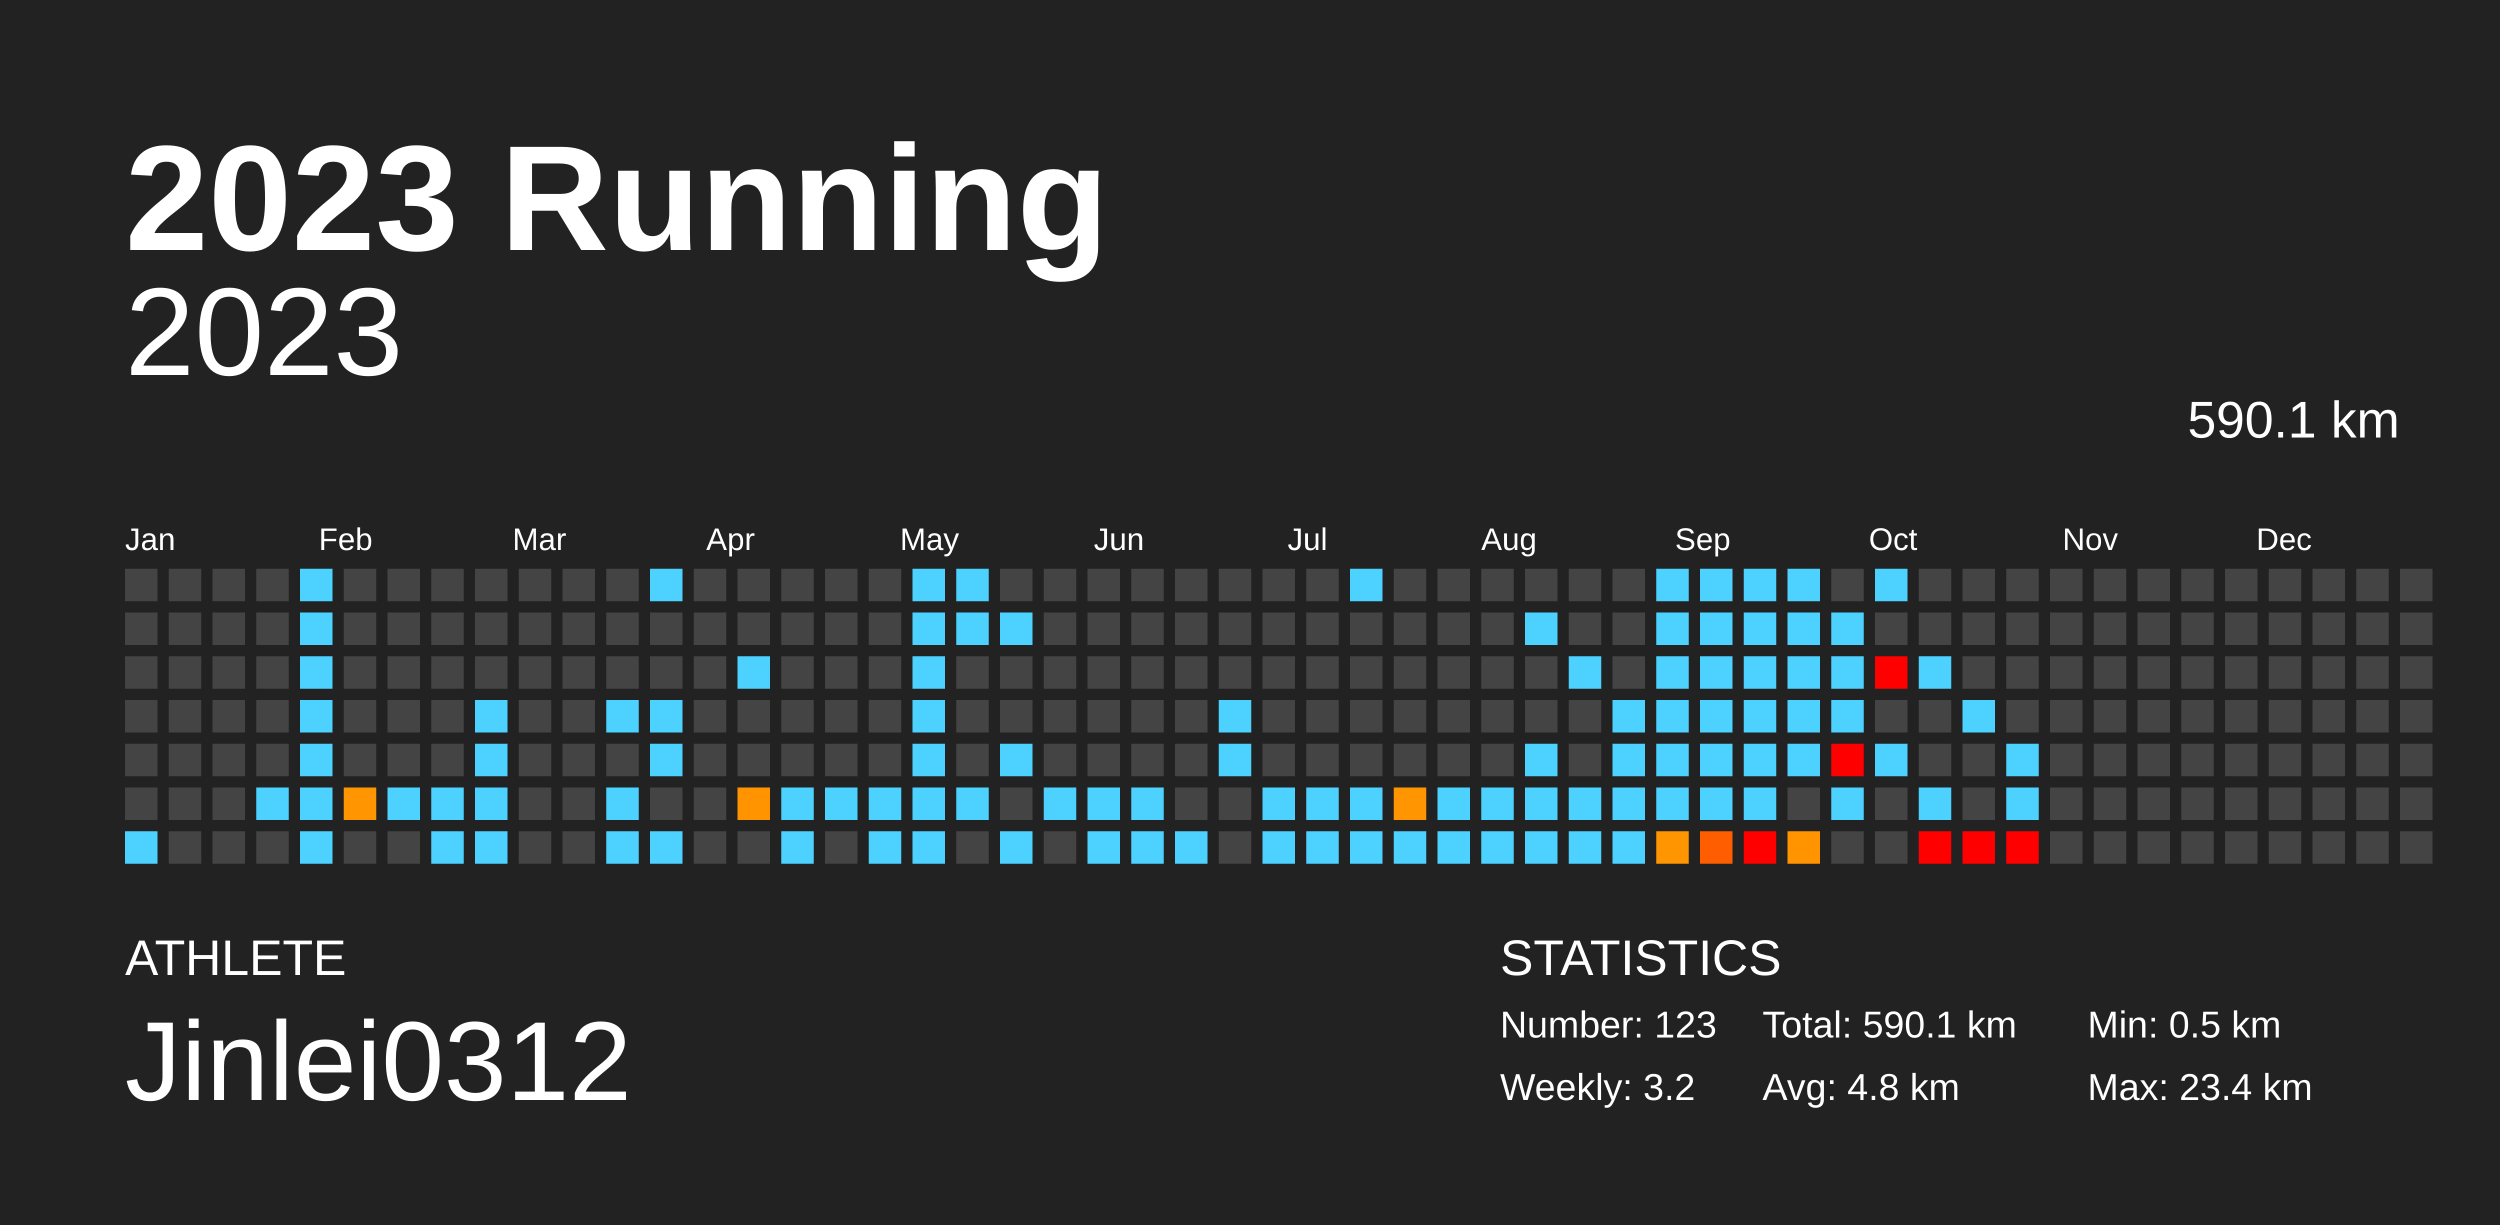
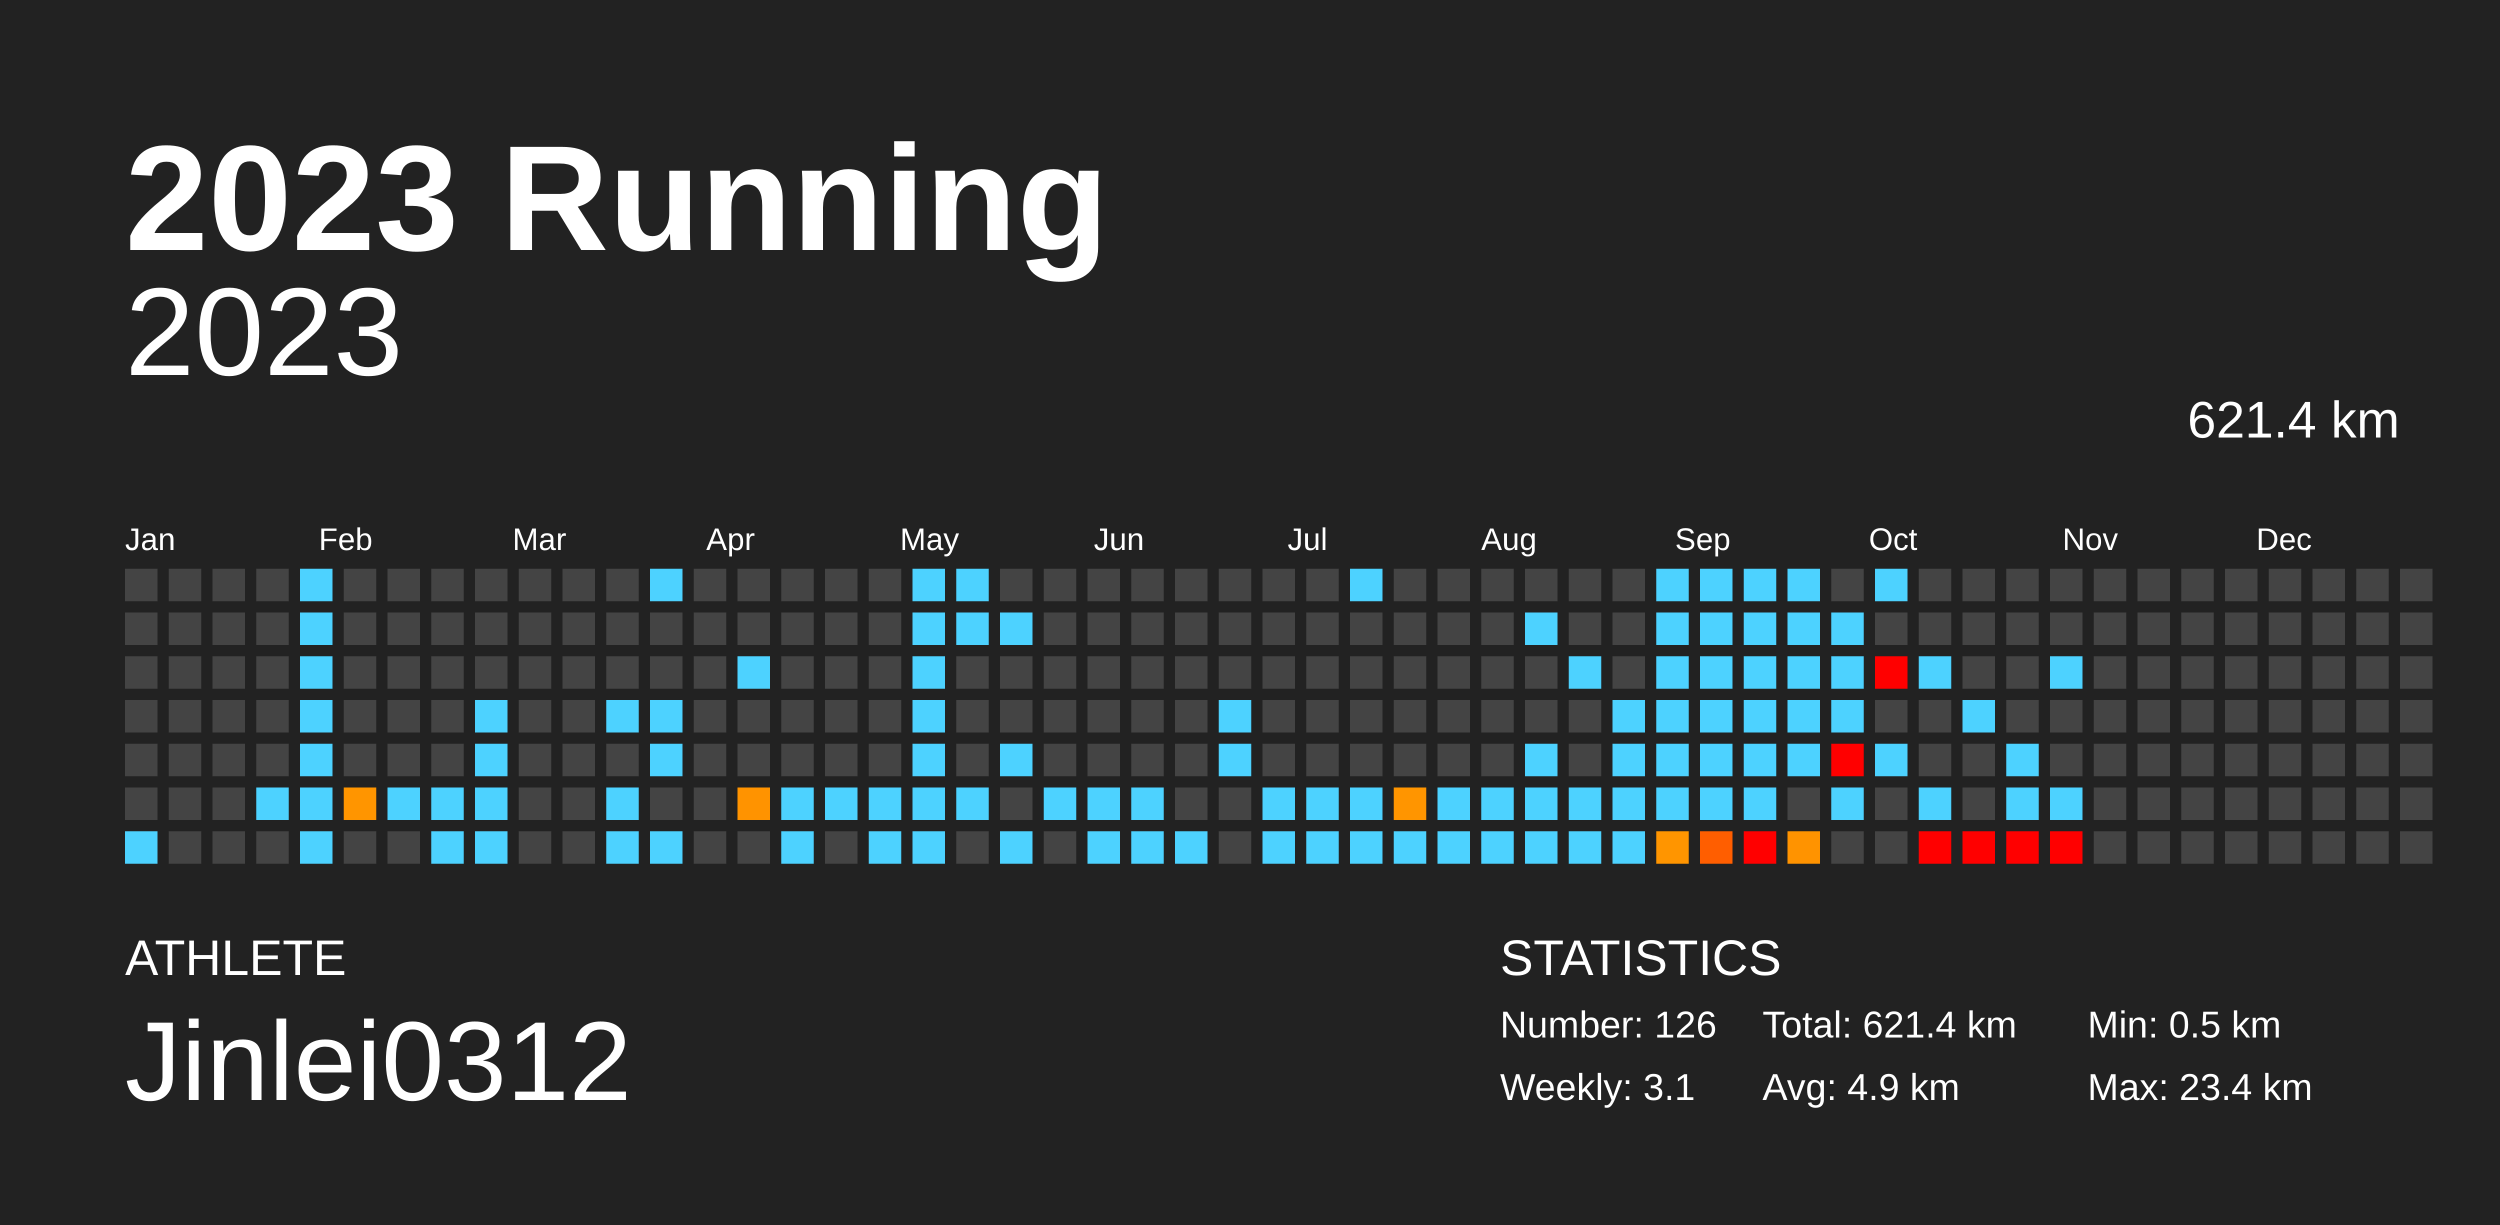
<svg xmlns="http://www.w3.org/2000/svg" baseProfile="full" height="98mm" version="1.1" viewBox="0,0,200,98" width="200mm">
  <defs />
  <rect fill="#222222" height="98" width="200" x="0" y="0" />
  <text fill="#FFFFFF" style="font-size:12px; font-family:Arial; font-weight:bold;" x="10" y="20">2023 Running</text>
  <text fill="#FFFFFF" style="font-size:4px; font-family:Arial" x="10" y="78">ATHLETE</text>
  <text fill="#FFFFFF" style="font-size:9px; font-family:Arial" x="10" y="88">Jinlei0312</text>
  <text fill="#FFFFFF" style="font-size:4px; font-family:Arial" x="120" y="78">STATISTICS</text>
-   <text fill="#FFFFFF" style="font-size:3px; font-family:Arial" x="120" y="83">Number: 123</text>
-   <text fill="#FFFFFF" style="font-size:3px; font-family:Arial" x="120" y="88">Weekly: 3.2</text>
-   <text fill="#FFFFFF" style="font-size:3px; font-family:Arial" x="141" y="83">Total: 590.1 km</text>
-   <text fill="#FFFFFF" style="font-size:3px; font-family:Arial" x="141" y="88">Avg: 4.8 km</text>
+   <text fill="#FFFFFF" style="font-size:3px; font-family:Arial" x="120" y="83">Number: 126</text>
+   <text fill="#FFFFFF" style="font-size:3px; font-family:Arial" x="120" y="88">Weekly: 3.1</text>
+   <text fill="#FFFFFF" style="font-size:3px; font-family:Arial" x="141" y="83">Total: 621.4 km</text>
+   <text fill="#FFFFFF" style="font-size:3px; font-family:Arial" x="141" y="88">Avg: 4.9 km</text>
  <text fill="#FFFFFF" style="font-size:3px; font-family:Arial" x="167" y="83">Min: 0.5 km</text>
  <text fill="#FFFFFF" style="font-size:3px; font-family:Arial" x="167" y="88">Max: 23.4 km</text>
  <text alignment-baseline="hanging" fill="#FFFFFF" style="font-size:10.0px; font-family:Arial;" x="10" y="30">2023</text>
-   <text alignment-baseline="hanging" fill="#FFFFFF" style="font-size:4.125px; font-family:Arial;" x="175" y="35">590.1 km</text>
+   <text alignment-baseline="hanging" fill="#FFFFFF" style="font-size:4.125px; font-family:Arial;" x="175" y="35">621.4 km</text>
  <text fill="#FFFFFF" style="font-size:2.5px; font-family:Arial" x="10.0" y="44">Jan</text>
  <text fill="#FFFFFF" style="font-size:2.5px; font-family:Arial" x="25.5" y="44">Feb</text>
  <text fill="#FFFFFF" style="font-size:2.5px; font-family:Arial" x="41.0" y="44">Mar</text>
  <text fill="#FFFFFF" style="font-size:2.5px; font-family:Arial" x="56.5" y="44">Apr</text>
  <text fill="#FFFFFF" style="font-size:2.5px; font-family:Arial" x="72.0" y="44">May</text>
  <text fill="#FFFFFF" style="font-size:2.5px; font-family:Arial" x="87.5" y="44">Jun</text>
  <text fill="#FFFFFF" style="font-size:2.5px; font-family:Arial" x="103.0" y="44">Jul</text>
  <text fill="#FFFFFF" style="font-size:2.5px; font-family:Arial" x="118.5" y="44">Aug</text>
  <text fill="#FFFFFF" style="font-size:2.5px; font-family:Arial" x="134.0" y="44">Sep</text>
  <text fill="#FFFFFF" style="font-size:2.5px; font-family:Arial" x="149.5" y="44">Oct</text>
  <text fill="#FFFFFF" style="font-size:2.5px; font-family:Arial" x="165.0" y="44">Nov</text>
  <text fill="#FFFFFF" style="font-size:2.5px; font-family:Arial" x="180.5" y="44">Dec</text>
  <rect fill="#444444" height="2.6" width="2.6" x="10.0" y="45.5" />
  <rect fill="#444444" height="2.6" width="2.6" x="10.0" y="49.0" />
  <rect fill="#444444" height="2.6" width="2.6" x="10.0" y="52.5" />
  <rect fill="#444444" height="2.6" width="2.6" x="10.0" y="56.0" />
  <rect fill="#444444" height="2.6" width="2.6" x="10.0" y="59.5" />
  <rect fill="#444444" height="2.6" width="2.6" x="10.0" y="63.0" />
  <rect fill="#4dd2ff" height="2.6" width="2.6" x="10.0" y="66.5" />
  <rect fill="#444444" height="2.6" width="2.6" x="13.5" y="45.5" />
  <rect fill="#444444" height="2.6" width="2.6" x="13.5" y="49.0" />
  <rect fill="#444444" height="2.6" width="2.6" x="13.5" y="52.5" />
  <rect fill="#444444" height="2.6" width="2.6" x="13.5" y="56.0" />
  <rect fill="#444444" height="2.6" width="2.6" x="13.5" y="59.5" />
  <rect fill="#444444" height="2.6" width="2.6" x="13.5" y="63.0" />
  <rect fill="#444444" height="2.6" width="2.6" x="13.5" y="66.5" />
  <rect fill="#444444" height="2.6" width="2.6" x="17.0" y="45.5" />
  <rect fill="#444444" height="2.6" width="2.6" x="17.0" y="49.0" />
  <rect fill="#444444" height="2.6" width="2.6" x="17.0" y="52.5" />
  <rect fill="#444444" height="2.6" width="2.6" x="17.0" y="56.0" />
  <rect fill="#444444" height="2.6" width="2.6" x="17.0" y="59.5" />
  <rect fill="#444444" height="2.6" width="2.6" x="17.0" y="63.0" />
  <rect fill="#444444" height="2.6" width="2.6" x="17.0" y="66.5" />
  <rect fill="#444444" height="2.6" width="2.6" x="20.5" y="45.5" />
  <rect fill="#444444" height="2.6" width="2.6" x="20.5" y="49.0" />
  <rect fill="#444444" height="2.6" width="2.6" x="20.5" y="52.5" />
  <rect fill="#444444" height="2.6" width="2.6" x="20.5" y="56.0" />
  <rect fill="#444444" height="2.6" width="2.6" x="20.5" y="59.5" />
  <rect fill="#4dd2ff" height="2.6" width="2.6" x="20.5" y="63.0" />
  <rect fill="#444444" height="2.6" width="2.6" x="20.5" y="66.5" />
  <rect fill="#4dd2ff" height="2.6" width="2.6" x="24.0" y="45.5" />
  <rect fill="#4dd2ff" height="2.6" width="2.6" x="24.0" y="49.0" />
  <rect fill="#4dd2ff" height="2.6" width="2.6" x="24.0" y="52.5" />
  <rect fill="#4dd2ff" height="2.6" width="2.6" x="24.0" y="56.0" />
  <rect fill="#4dd2ff" height="2.6" width="2.6" x="24.0" y="59.5" />
  <rect fill="#4dd2ff" height="2.6" width="2.6" x="24.0" y="63.0" />
  <rect fill="#4dd2ff" height="2.6" width="2.6" x="24.0" y="66.5" />
  <rect fill="#444444" height="2.6" width="2.6" x="27.5" y="45.5" />
  <rect fill="#444444" height="2.6" width="2.6" x="27.5" y="49.0" />
  <rect fill="#444444" height="2.6" width="2.6" x="27.5" y="52.5" />
  <rect fill="#444444" height="2.6" width="2.6" x="27.5" y="56.0" />
  <rect fill="#444444" height="2.6" width="2.6" x="27.5" y="59.5" />
  <rect fill="#ff9500" height="2.6" width="2.6" x="27.5" y="63.0" />
  <rect fill="#444444" height="2.6" width="2.6" x="27.5" y="66.5" />
  <rect fill="#444444" height="2.6" width="2.6" x="31.0" y="45.5" />
  <rect fill="#444444" height="2.6" width="2.6" x="31.0" y="49.0" />
  <rect fill="#444444" height="2.6" width="2.6" x="31.0" y="52.5" />
  <rect fill="#444444" height="2.6" width="2.6" x="31.0" y="56.0" />
  <rect fill="#444444" height="2.6" width="2.6" x="31.0" y="59.5" />
  <rect fill="#4dd2ff" height="2.6" width="2.6" x="31.0" y="63.0" />
  <rect fill="#444444" height="2.6" width="2.6" x="31.0" y="66.5" />
  <rect fill="#444444" height="2.6" width="2.6" x="34.5" y="45.5" />
  <rect fill="#444444" height="2.6" width="2.6" x="34.5" y="49.0" />
  <rect fill="#444444" height="2.6" width="2.6" x="34.5" y="52.5" />
  <rect fill="#444444" height="2.6" width="2.6" x="34.5" y="56.0" />
  <rect fill="#444444" height="2.6" width="2.6" x="34.5" y="59.5" />
  <rect fill="#4dd2ff" height="2.6" width="2.6" x="34.5" y="63.0" />
  <rect fill="#4dd2ff" height="2.6" width="2.6" x="34.5" y="66.5" />
  <rect fill="#444444" height="2.6" width="2.6" x="38.0" y="45.5" />
  <rect fill="#444444" height="2.6" width="2.6" x="38.0" y="49.0" />
  <rect fill="#444444" height="2.6" width="2.6" x="38.0" y="52.5" />
  <rect fill="#4dd2ff" height="2.6" width="2.6" x="38.0" y="56.0" />
  <rect fill="#4dd2ff" height="2.6" width="2.6" x="38.0" y="59.5" />
  <rect fill="#4dd2ff" height="2.6" width="2.6" x="38.0" y="63.0" />
  <rect fill="#4dd2ff" height="2.6" width="2.6" x="38.0" y="66.5" />
  <rect fill="#444444" height="2.6" width="2.6" x="41.5" y="45.5" />
  <rect fill="#444444" height="2.6" width="2.6" x="41.5" y="49.0" />
  <rect fill="#444444" height="2.6" width="2.6" x="41.5" y="52.5" />
  <rect fill="#444444" height="2.6" width="2.6" x="41.5" y="56.0" />
  <rect fill="#444444" height="2.6" width="2.6" x="41.5" y="59.5" />
  <rect fill="#444444" height="2.6" width="2.6" x="41.5" y="63.0" />
  <rect fill="#444444" height="2.6" width="2.6" x="41.5" y="66.5" />
  <rect fill="#444444" height="2.6" width="2.6" x="45.0" y="45.5" />
  <rect fill="#444444" height="2.6" width="2.6" x="45.0" y="49.0" />
  <rect fill="#444444" height="2.6" width="2.6" x="45.0" y="52.5" />
  <rect fill="#444444" height="2.6" width="2.6" x="45.0" y="56.0" />
  <rect fill="#444444" height="2.6" width="2.6" x="45.0" y="59.5" />
  <rect fill="#444444" height="2.6" width="2.6" x="45.0" y="63.0" />
  <rect fill="#444444" height="2.6" width="2.6" x="45.0" y="66.5" />
  <rect fill="#444444" height="2.6" width="2.6" x="48.5" y="45.5" />
  <rect fill="#444444" height="2.6" width="2.6" x="48.5" y="49.0" />
  <rect fill="#444444" height="2.6" width="2.6" x="48.5" y="52.5" />
  <rect fill="#4dd2ff" height="2.6" width="2.6" x="48.5" y="56.0" />
  <rect fill="#444444" height="2.6" width="2.6" x="48.5" y="59.5" />
  <rect fill="#4dd2ff" height="2.6" width="2.6" x="48.5" y="63.0" />
  <rect fill="#4dd2ff" height="2.6" width="2.6" x="48.5" y="66.5" />
  <rect fill="#4dd2ff" height="2.6" width="2.6" x="52.0" y="45.5" />
  <rect fill="#444444" height="2.6" width="2.6" x="52.0" y="49.0" />
  <rect fill="#444444" height="2.6" width="2.6" x="52.0" y="52.5" />
  <rect fill="#4dd2ff" height="2.6" width="2.6" x="52.0" y="56.0" />
  <rect fill="#4dd2ff" height="2.6" width="2.6" x="52.0" y="59.5" />
  <rect fill="#444444" height="2.6" width="2.6" x="52.0" y="63.0" />
  <rect fill="#4dd2ff" height="2.6" width="2.6" x="52.0" y="66.5" />
  <rect fill="#444444" height="2.6" width="2.6" x="55.5" y="45.5" />
  <rect fill="#444444" height="2.6" width="2.6" x="55.5" y="49.0" />
  <rect fill="#444444" height="2.6" width="2.6" x="55.5" y="52.5" />
  <rect fill="#444444" height="2.6" width="2.6" x="55.5" y="56.0" />
  <rect fill="#444444" height="2.6" width="2.6" x="55.5" y="59.5" />
  <rect fill="#444444" height="2.6" width="2.6" x="55.5" y="63.0" />
  <rect fill="#444444" height="2.6" width="2.6" x="55.5" y="66.5" />
  <rect fill="#444444" height="2.6" width="2.6" x="59.0" y="45.5" />
  <rect fill="#444444" height="2.6" width="2.6" x="59.0" y="49.0" />
  <rect fill="#4dd2ff" height="2.6" width="2.6" x="59.0" y="52.5" />
  <rect fill="#444444" height="2.6" width="2.6" x="59.0" y="56.0" />
  <rect fill="#444444" height="2.6" width="2.6" x="59.0" y="59.5" />
  <rect fill="#ff9300" height="2.6" width="2.6" x="59.0" y="63.0" />
  <rect fill="#444444" height="2.6" width="2.6" x="59.0" y="66.5" />
  <rect fill="#444444" height="2.6" width="2.6" x="62.5" y="45.5" />
  <rect fill="#444444" height="2.6" width="2.6" x="62.5" y="49.0" />
  <rect fill="#444444" height="2.6" width="2.6" x="62.5" y="52.5" />
  <rect fill="#444444" height="2.6" width="2.6" x="62.5" y="56.0" />
  <rect fill="#444444" height="2.6" width="2.6" x="62.5" y="59.5" />
  <rect fill="#4dd2ff" height="2.6" width="2.6" x="62.5" y="63.0" />
  <rect fill="#4dd2ff" height="2.6" width="2.6" x="62.5" y="66.5" />
  <rect fill="#444444" height="2.6" width="2.6" x="66.0" y="45.5" />
  <rect fill="#444444" height="2.6" width="2.6" x="66.0" y="49.0" />
  <rect fill="#444444" height="2.6" width="2.6" x="66.0" y="52.5" />
  <rect fill="#444444" height="2.6" width="2.6" x="66.0" y="56.0" />
  <rect fill="#444444" height="2.6" width="2.6" x="66.0" y="59.5" />
  <rect fill="#4dd2ff" height="2.6" width="2.6" x="66.0" y="63.0" />
  <rect fill="#444444" height="2.6" width="2.6" x="66.0" y="66.5" />
  <rect fill="#444444" height="2.6" width="2.6" x="69.5" y="45.5" />
  <rect fill="#444444" height="2.6" width="2.6" x="69.5" y="49.0" />
  <rect fill="#444444" height="2.6" width="2.6" x="69.5" y="52.5" />
  <rect fill="#444444" height="2.6" width="2.6" x="69.5" y="56.0" />
  <rect fill="#444444" height="2.6" width="2.6" x="69.5" y="59.5" />
  <rect fill="#4dd2ff" height="2.6" width="2.6" x="69.5" y="63.0" />
  <rect fill="#4dd2ff" height="2.6" width="2.6" x="69.5" y="66.5" />
  <rect fill="#4dd2ff" height="2.6" width="2.6" x="73.0" y="45.5" />
  <rect fill="#4dd2ff" height="2.6" width="2.6" x="73.0" y="49.0" />
  <rect fill="#4dd2ff" height="2.6" width="2.6" x="73.0" y="52.5" />
  <rect fill="#4dd2ff" height="2.6" width="2.6" x="73.0" y="56.0" />
  <rect fill="#4dd2ff" height="2.6" width="2.6" x="73.0" y="59.5" />
  <rect fill="#4dd2ff" height="2.6" width="2.6" x="73.0" y="63.0" />
  <rect fill="#4dd2ff" height="2.6" width="2.6" x="73.0" y="66.5" />
  <rect fill="#4dd2ff" height="2.6" width="2.6" x="76.5" y="45.5" />
  <rect fill="#4dd2ff" height="2.6" width="2.6" x="76.5" y="49.0" />
  <rect fill="#444444" height="2.6" width="2.6" x="76.5" y="52.5" />
  <rect fill="#444444" height="2.6" width="2.6" x="76.5" y="56.0" />
  <rect fill="#444444" height="2.6" width="2.6" x="76.5" y="59.5" />
  <rect fill="#4dd2ff" height="2.6" width="2.6" x="76.5" y="63.0" />
  <rect fill="#444444" height="2.6" width="2.6" x="76.5" y="66.5" />
  <rect fill="#444444" height="2.6" width="2.6" x="80.0" y="45.5" />
  <rect fill="#4dd2ff" height="2.6" width="2.6" x="80.0" y="49.0" />
  <rect fill="#444444" height="2.6" width="2.6" x="80.0" y="52.5" />
  <rect fill="#444444" height="2.6" width="2.6" x="80.0" y="56.0" />
  <rect fill="#4dd2ff" height="2.6" width="2.6" x="80.0" y="59.5" />
  <rect fill="#444444" height="2.6" width="2.6" x="80.0" y="63.0" />
  <rect fill="#4dd2ff" height="2.6" width="2.6" x="80.0" y="66.5" />
  <rect fill="#444444" height="2.6" width="2.6" x="83.5" y="45.5" />
  <rect fill="#444444" height="2.6" width="2.6" x="83.5" y="49.0" />
  <rect fill="#444444" height="2.6" width="2.6" x="83.5" y="52.5" />
  <rect fill="#444444" height="2.6" width="2.6" x="83.5" y="56.0" />
  <rect fill="#444444" height="2.6" width="2.6" x="83.5" y="59.5" />
  <rect fill="#4dd2ff" height="2.6" width="2.6" x="83.5" y="63.0" />
  <rect fill="#444444" height="2.6" width="2.6" x="83.5" y="66.5" />
  <rect fill="#444444" height="2.6" width="2.6" x="87.0" y="45.5" />
  <rect fill="#444444" height="2.6" width="2.6" x="87.0" y="49.0" />
  <rect fill="#444444" height="2.6" width="2.6" x="87.0" y="52.5" />
  <rect fill="#444444" height="2.6" width="2.6" x="87.0" y="56.0" />
  <rect fill="#444444" height="2.6" width="2.6" x="87.0" y="59.5" />
  <rect fill="#4dd2ff" height="2.6" width="2.6" x="87.0" y="63.0" />
  <rect fill="#4dd2ff" height="2.6" width="2.6" x="87.0" y="66.5" />
  <rect fill="#444444" height="2.6" width="2.6" x="90.5" y="45.5" />
  <rect fill="#444444" height="2.6" width="2.6" x="90.5" y="49.0" />
  <rect fill="#444444" height="2.6" width="2.6" x="90.5" y="52.5" />
  <rect fill="#444444" height="2.6" width="2.6" x="90.5" y="56.0" />
  <rect fill="#444444" height="2.6" width="2.6" x="90.5" y="59.5" />
  <rect fill="#4dd2ff" height="2.6" width="2.6" x="90.5" y="63.0" />
  <rect fill="#4dd2ff" height="2.6" width="2.6" x="90.5" y="66.5" />
  <rect fill="#444444" height="2.6" width="2.6" x="94.0" y="45.5" />
  <rect fill="#444444" height="2.6" width="2.6" x="94.0" y="49.0" />
  <rect fill="#444444" height="2.6" width="2.6" x="94.0" y="52.5" />
  <rect fill="#444444" height="2.6" width="2.6" x="94.0" y="56.0" />
  <rect fill="#444444" height="2.6" width="2.6" x="94.0" y="59.5" />
  <rect fill="#444444" height="2.6" width="2.6" x="94.0" y="63.0" />
  <rect fill="#4dd2ff" height="2.6" width="2.6" x="94.0" y="66.5" />
  <rect fill="#444444" height="2.6" width="2.6" x="97.5" y="45.5" />
  <rect fill="#444444" height="2.6" width="2.6" x="97.5" y="49.0" />
  <rect fill="#444444" height="2.6" width="2.6" x="97.5" y="52.5" />
  <rect fill="#4dd2ff" height="2.6" width="2.6" x="97.5" y="56.0" />
  <rect fill="#4dd2ff" height="2.6" width="2.6" x="97.5" y="59.5" />
  <rect fill="#444444" height="2.6" width="2.6" x="97.5" y="63.0" />
  <rect fill="#444444" height="2.6" width="2.6" x="97.5" y="66.5" />
  <rect fill="#444444" height="2.6" width="2.6" x="101.0" y="45.5" />
  <rect fill="#444444" height="2.6" width="2.6" x="101.0" y="49.0" />
  <rect fill="#444444" height="2.6" width="2.6" x="101.0" y="52.5" />
  <rect fill="#444444" height="2.6" width="2.6" x="101.0" y="56.0" />
  <rect fill="#444444" height="2.6" width="2.6" x="101.0" y="59.5" />
  <rect fill="#4dd2ff" height="2.6" width="2.6" x="101.0" y="63.0" />
  <rect fill="#4dd2ff" height="2.6" width="2.6" x="101.0" y="66.5" />
  <rect fill="#444444" height="2.6" width="2.6" x="104.5" y="45.5" />
  <rect fill="#444444" height="2.6" width="2.6" x="104.5" y="49.0" />
  <rect fill="#444444" height="2.6" width="2.6" x="104.5" y="52.5" />
  <rect fill="#444444" height="2.6" width="2.6" x="104.5" y="56.0" />
  <rect fill="#444444" height="2.6" width="2.6" x="104.5" y="59.5" />
  <rect fill="#4dd2ff" height="2.6" width="2.6" x="104.5" y="63.0" />
  <rect fill="#4dd2ff" height="2.6" width="2.6" x="104.5" y="66.5" />
  <rect fill="#4dd2ff" height="2.6" width="2.6" x="108.0" y="45.5" />
  <rect fill="#444444" height="2.6" width="2.6" x="108.0" y="49.0" />
  <rect fill="#444444" height="2.6" width="2.6" x="108.0" y="52.5" />
  <rect fill="#444444" height="2.6" width="2.6" x="108.0" y="56.0" />
  <rect fill="#444444" height="2.6" width="2.6" x="108.0" y="59.5" />
  <rect fill="#4dd2ff" height="2.6" width="2.6" x="108.0" y="63.0" />
  <rect fill="#4dd2ff" height="2.6" width="2.6" x="108.0" y="66.5" />
  <rect fill="#444444" height="2.6" width="2.6" x="111.5" y="45.5" />
  <rect fill="#444444" height="2.6" width="2.6" x="111.5" y="49.0" />
  <rect fill="#444444" height="2.6" width="2.6" x="111.5" y="52.5" />
  <rect fill="#444444" height="2.6" width="2.6" x="111.5" y="56.0" />
  <rect fill="#444444" height="2.6" width="2.6" x="111.5" y="59.5" />
  <rect fill="#ff9500" height="2.6" width="2.6" x="111.5" y="63.0" />
  <rect fill="#4dd2ff" height="2.6" width="2.6" x="111.5" y="66.5" />
  <rect fill="#444444" height="2.6" width="2.6" x="115.0" y="45.5" />
  <rect fill="#444444" height="2.6" width="2.6" x="115.0" y="49.0" />
  <rect fill="#444444" height="2.6" width="2.6" x="115.0" y="52.5" />
  <rect fill="#444444" height="2.6" width="2.6" x="115.0" y="56.0" />
  <rect fill="#444444" height="2.6" width="2.6" x="115.0" y="59.5" />
  <rect fill="#4dd2ff" height="2.6" width="2.6" x="115.0" y="63.0" />
  <rect fill="#4dd2ff" height="2.6" width="2.6" x="115.0" y="66.5" />
  <rect fill="#444444" height="2.6" width="2.6" x="118.5" y="45.5" />
  <rect fill="#444444" height="2.6" width="2.6" x="118.5" y="49.0" />
  <rect fill="#444444" height="2.6" width="2.6" x="118.5" y="52.5" />
  <rect fill="#444444" height="2.6" width="2.6" x="118.5" y="56.0" />
  <rect fill="#444444" height="2.6" width="2.6" x="118.5" y="59.5" />
  <rect fill="#4dd2ff" height="2.6" width="2.6" x="118.5" y="63.0" />
  <rect fill="#4dd2ff" height="2.6" width="2.6" x="118.5" y="66.5" />
  <rect fill="#444444" height="2.6" width="2.6" x="122.0" y="45.5" />
  <rect fill="#4dd2ff" height="2.6" width="2.6" x="122.0" y="49.0" />
  <rect fill="#444444" height="2.6" width="2.6" x="122.0" y="52.5" />
  <rect fill="#444444" height="2.6" width="2.6" x="122.0" y="56.0" />
  <rect fill="#4dd2ff" height="2.6" width="2.6" x="122.0" y="59.5" />
  <rect fill="#4dd2ff" height="2.6" width="2.6" x="122.0" y="63.0" />
  <rect fill="#4dd2ff" height="2.6" width="2.6" x="122.0" y="66.5" />
  <rect fill="#444444" height="2.6" width="2.6" x="125.5" y="45.5" />
  <rect fill="#444444" height="2.6" width="2.6" x="125.5" y="49.0" />
  <rect fill="#4dd2ff" height="2.6" width="2.6" x="125.5" y="52.5" />
  <rect fill="#444444" height="2.6" width="2.6" x="125.5" y="56.0" />
  <rect fill="#444444" height="2.6" width="2.6" x="125.5" y="59.5" />
  <rect fill="#4dd2ff" height="2.6" width="2.6" x="125.5" y="63.0" />
  <rect fill="#4dd2ff" height="2.6" width="2.6" x="125.5" y="66.5" />
  <rect fill="#444444" height="2.6" width="2.6" x="129.0" y="45.5" />
  <rect fill="#444444" height="2.6" width="2.6" x="129.0" y="49.0" />
  <rect fill="#444444" height="2.6" width="2.6" x="129.0" y="52.5" />
  <rect fill="#4dd2ff" height="2.6" width="2.6" x="129.0" y="56.0" />
  <rect fill="#4dd2ff" height="2.6" width="2.6" x="129.0" y="59.5" />
  <rect fill="#4dd2ff" height="2.6" width="2.6" x="129.0" y="63.0" />
  <rect fill="#4dd2ff" height="2.6" width="2.6" x="129.0" y="66.5" />
  <rect fill="#4dd2ff" height="2.6" width="2.6" x="132.5" y="45.5" />
  <rect fill="#4dd2ff" height="2.6" width="2.6" x="132.5" y="49.0" />
  <rect fill="#4dd2ff" height="2.6" width="2.6" x="132.5" y="52.5" />
  <rect fill="#4dd2ff" height="2.6" width="2.6" x="132.5" y="56.0" />
  <rect fill="#4dd2ff" height="2.6" width="2.6" x="132.5" y="59.5" />
  <rect fill="#4dd2ff" height="2.6" width="2.6" x="132.5" y="63.0" />
  <rect fill="#ff9500" height="2.6" width="2.6" x="132.5" y="66.5" />
  <rect fill="#4dd2ff" height="2.6" width="2.6" x="136.0" y="45.5" />
  <rect fill="#4dd2ff" height="2.6" width="2.6" x="136.0" y="49.0" />
  <rect fill="#4dd2ff" height="2.6" width="2.6" x="136.0" y="52.5" />
  <rect fill="#4dd2ff" height="2.6" width="2.6" x="136.0" y="56.0" />
  <rect fill="#4dd2ff" height="2.6" width="2.6" x="136.0" y="59.5" />
  <rect fill="#4dd2ff" height="2.6" width="2.6" x="136.0" y="63.0" />
  <rect fill="#ff5e00" height="2.6" width="2.6" x="136.0" y="66.5" />
  <rect fill="#4dd2ff" height="2.6" width="2.6" x="139.5" y="45.5" />
  <rect fill="#4dd2ff" height="2.6" width="2.6" x="139.5" y="49.0" />
  <rect fill="#4dd2ff" height="2.6" width="2.6" x="139.5" y="52.5" />
  <rect fill="#4dd2ff" height="2.6" width="2.6" x="139.5" y="56.0" />
  <rect fill="#4dd2ff" height="2.6" width="2.6" x="139.5" y="59.5" />
  <rect fill="#4dd2ff" height="2.6" width="2.6" x="139.5" y="63.0" />
  <rect fill="red" height="2.6" width="2.6" x="139.5" y="66.5" />
  <rect fill="#4dd2ff" height="2.6" width="2.6" x="143.0" y="45.5" />
  <rect fill="#4dd2ff" height="2.6" width="2.6" x="143.0" y="49.0" />
  <rect fill="#4dd2ff" height="2.6" width="2.6" x="143.0" y="52.5" />
  <rect fill="#4dd2ff" height="2.6" width="2.6" x="143.0" y="56.0" />
  <rect fill="#4dd2ff" height="2.6" width="2.6" x="143.0" y="59.5" />
  <rect fill="#444444" height="2.6" width="2.6" x="143.0" y="63.0" />
  <rect fill="#ff9300" height="2.6" width="2.6" x="143.0" y="66.5" />
  <rect fill="#444444" height="2.6" width="2.6" x="146.5" y="45.5" />
  <rect fill="#4dd2ff" height="2.6" width="2.6" x="146.5" y="49.0" />
  <rect fill="#4dd2ff" height="2.6" width="2.6" x="146.5" y="52.5" />
  <rect fill="#4dd2ff" height="2.6" width="2.6" x="146.5" y="56.0" />
  <rect fill="red" height="2.6" width="2.6" x="146.5" y="59.5" />
  <rect fill="#4dd2ff" height="2.6" width="2.6" x="146.5" y="63.0" />
  <rect fill="#444444" height="2.6" width="2.6" x="146.5" y="66.5" />
  <rect fill="#4dd2ff" height="2.6" width="2.6" x="150.0" y="45.5" />
  <rect fill="#444444" height="2.6" width="2.6" x="150.0" y="49.0" />
  <rect fill="red" height="2.6" width="2.6" x="150.0" y="52.5" />
  <rect fill="#444444" height="2.6" width="2.6" x="150.0" y="56.0" />
  <rect fill="#4dd2ff" height="2.6" width="2.6" x="150.0" y="59.5" />
  <rect fill="#444444" height="2.6" width="2.6" x="150.0" y="63.0" />
  <rect fill="#444444" height="2.6" width="2.6" x="150.0" y="66.5" />
  <rect fill="#444444" height="2.6" width="2.6" x="153.5" y="45.5" />
  <rect fill="#444444" height="2.6" width="2.6" x="153.5" y="49.0" />
  <rect fill="#4dd2ff" height="2.6" width="2.6" x="153.5" y="52.5" />
  <rect fill="#444444" height="2.6" width="2.6" x="153.5" y="56.0" />
  <rect fill="#444444" height="2.6" width="2.6" x="153.5" y="59.5" />
  <rect fill="#4dd2ff" height="2.6" width="2.6" x="153.5" y="63.0" />
  <rect fill="red" height="2.6" width="2.6" x="153.5" y="66.5" />
  <rect fill="#444444" height="2.6" width="2.6" x="157.0" y="45.5" />
  <rect fill="#444444" height="2.6" width="2.6" x="157.0" y="49.0" />
  <rect fill="#444444" height="2.6" width="2.6" x="157.0" y="52.5" />
  <rect fill="#4dd2ff" height="2.6" width="2.6" x="157.0" y="56.0" />
  <rect fill="#444444" height="2.6" width="2.6" x="157.0" y="59.5" />
  <rect fill="#444444" height="2.6" width="2.6" x="157.0" y="63.0" />
  <rect fill="red" height="2.6" width="2.6" x="157.0" y="66.5" />
  <rect fill="#444444" height="2.6" width="2.6" x="160.5" y="45.5" />
  <rect fill="#444444" height="2.6" width="2.6" x="160.5" y="49.0" />
  <rect fill="#444444" height="2.6" width="2.6" x="160.5" y="52.5" />
  <rect fill="#444444" height="2.6" width="2.6" x="160.5" y="56.0" />
  <rect fill="#4dd2ff" height="2.6" width="2.6" x="160.5" y="59.5" />
  <rect fill="#4dd2ff" height="2.6" width="2.6" x="160.5" y="63.0" />
  <rect fill="red" height="2.6" width="2.6" x="160.5" y="66.5" />
  <rect fill="#444444" height="2.6" width="2.6" x="164.0" y="45.5" />
  <rect fill="#444444" height="2.6" width="2.6" x="164.0" y="49.0" />
-   <rect fill="#444444" height="2.6" width="2.6" x="164.0" y="52.5" />
+   <rect fill="#4dd2ff" height="2.6" width="2.6" x="164.0" y="52.5" />
  <rect fill="#444444" height="2.6" width="2.6" x="164.0" y="56.0" />
  <rect fill="#444444" height="2.6" width="2.6" x="164.0" y="59.5" />
-   <rect fill="#444444" height="2.6" width="2.6" x="164.0" y="63.0" />
-   <rect fill="#444444" height="2.6" width="2.6" x="164.0" y="66.5" />
+   <rect fill="#4dd2ff" height="2.6" width="2.6" x="164.0" y="63.0" />
+   <rect fill="red" height="2.6" width="2.6" x="164.0" y="66.5" />
  <rect fill="#444444" height="2.6" width="2.6" x="167.5" y="45.5" />
  <rect fill="#444444" height="2.6" width="2.6" x="167.5" y="49.0" />
  <rect fill="#444444" height="2.6" width="2.6" x="167.5" y="52.5" />
  <rect fill="#444444" height="2.6" width="2.6" x="167.5" y="56.0" />
  <rect fill="#444444" height="2.6" width="2.6" x="167.5" y="59.5" />
  <rect fill="#444444" height="2.6" width="2.6" x="167.5" y="63.0" />
  <rect fill="#444444" height="2.6" width="2.6" x="167.5" y="66.5" />
  <rect fill="#444444" height="2.6" width="2.6" x="171.0" y="45.5" />
  <rect fill="#444444" height="2.6" width="2.6" x="171.0" y="49.0" />
  <rect fill="#444444" height="2.6" width="2.6" x="171.0" y="52.5" />
  <rect fill="#444444" height="2.6" width="2.6" x="171.0" y="56.0" />
  <rect fill="#444444" height="2.6" width="2.6" x="171.0" y="59.5" />
  <rect fill="#444444" height="2.6" width="2.6" x="171.0" y="63.0" />
  <rect fill="#444444" height="2.6" width="2.6" x="171.0" y="66.5" />
  <rect fill="#444444" height="2.6" width="2.6" x="174.5" y="45.5" />
  <rect fill="#444444" height="2.6" width="2.6" x="174.5" y="49.0" />
  <rect fill="#444444" height="2.6" width="2.6" x="174.5" y="52.5" />
  <rect fill="#444444" height="2.6" width="2.6" x="174.5" y="56.0" />
  <rect fill="#444444" height="2.6" width="2.6" x="174.5" y="59.5" />
  <rect fill="#444444" height="2.6" width="2.6" x="174.5" y="63.0" />
  <rect fill="#444444" height="2.6" width="2.6" x="174.5" y="66.5" />
  <rect fill="#444444" height="2.6" width="2.6" x="178.0" y="45.5" />
  <rect fill="#444444" height="2.6" width="2.6" x="178.0" y="49.0" />
  <rect fill="#444444" height="2.6" width="2.6" x="178.0" y="52.5" />
  <rect fill="#444444" height="2.6" width="2.6" x="178.0" y="56.0" />
  <rect fill="#444444" height="2.6" width="2.6" x="178.0" y="59.5" />
  <rect fill="#444444" height="2.6" width="2.6" x="178.0" y="63.0" />
  <rect fill="#444444" height="2.6" width="2.6" x="178.0" y="66.5" />
  <rect fill="#444444" height="2.6" width="2.6" x="181.5" y="45.5" />
  <rect fill="#444444" height="2.6" width="2.6" x="181.5" y="49.0" />
  <rect fill="#444444" height="2.6" width="2.6" x="181.5" y="52.5" />
  <rect fill="#444444" height="2.6" width="2.6" x="181.5" y="56.0" />
  <rect fill="#444444" height="2.6" width="2.6" x="181.5" y="59.5" />
  <rect fill="#444444" height="2.6" width="2.6" x="181.5" y="63.0" />
  <rect fill="#444444" height="2.6" width="2.6" x="181.5" y="66.5" />
  <rect fill="#444444" height="2.6" width="2.6" x="185.0" y="45.5" />
  <rect fill="#444444" height="2.6" width="2.6" x="185.0" y="49.0" />
  <rect fill="#444444" height="2.6" width="2.6" x="185.0" y="52.5" />
  <rect fill="#444444" height="2.6" width="2.6" x="185.0" y="56.0" />
  <rect fill="#444444" height="2.6" width="2.6" x="185.0" y="59.5" />
  <rect fill="#444444" height="2.6" width="2.6" x="185.0" y="63.0" />
  <rect fill="#444444" height="2.6" width="2.6" x="185.0" y="66.5" />
  <rect fill="#444444" height="2.6" width="2.6" x="188.5" y="45.5" />
  <rect fill="#444444" height="2.6" width="2.6" x="188.5" y="49.0" />
  <rect fill="#444444" height="2.6" width="2.6" x="188.5" y="52.5" />
  <rect fill="#444444" height="2.6" width="2.6" x="188.5" y="56.0" />
  <rect fill="#444444" height="2.6" width="2.6" x="188.5" y="59.5" />
  <rect fill="#444444" height="2.6" width="2.6" x="188.5" y="63.0" />
  <rect fill="#444444" height="2.6" width="2.6" x="188.5" y="66.5" />
  <rect fill="#444444" height="2.6" width="2.6" x="192.0" y="45.5" />
  <rect fill="#444444" height="2.6" width="2.6" x="192.0" y="49.0" />
  <rect fill="#444444" height="2.6" width="2.6" x="192.0" y="52.5" />
  <rect fill="#444444" height="2.6" width="2.6" x="192.0" y="56.0" />
  <rect fill="#444444" height="2.6" width="2.6" x="192.0" y="59.5" />
  <rect fill="#444444" height="2.6" width="2.6" x="192.0" y="63.0" />
  <rect fill="#444444" height="2.6" width="2.6" x="192.0" y="66.5" />
</svg>
